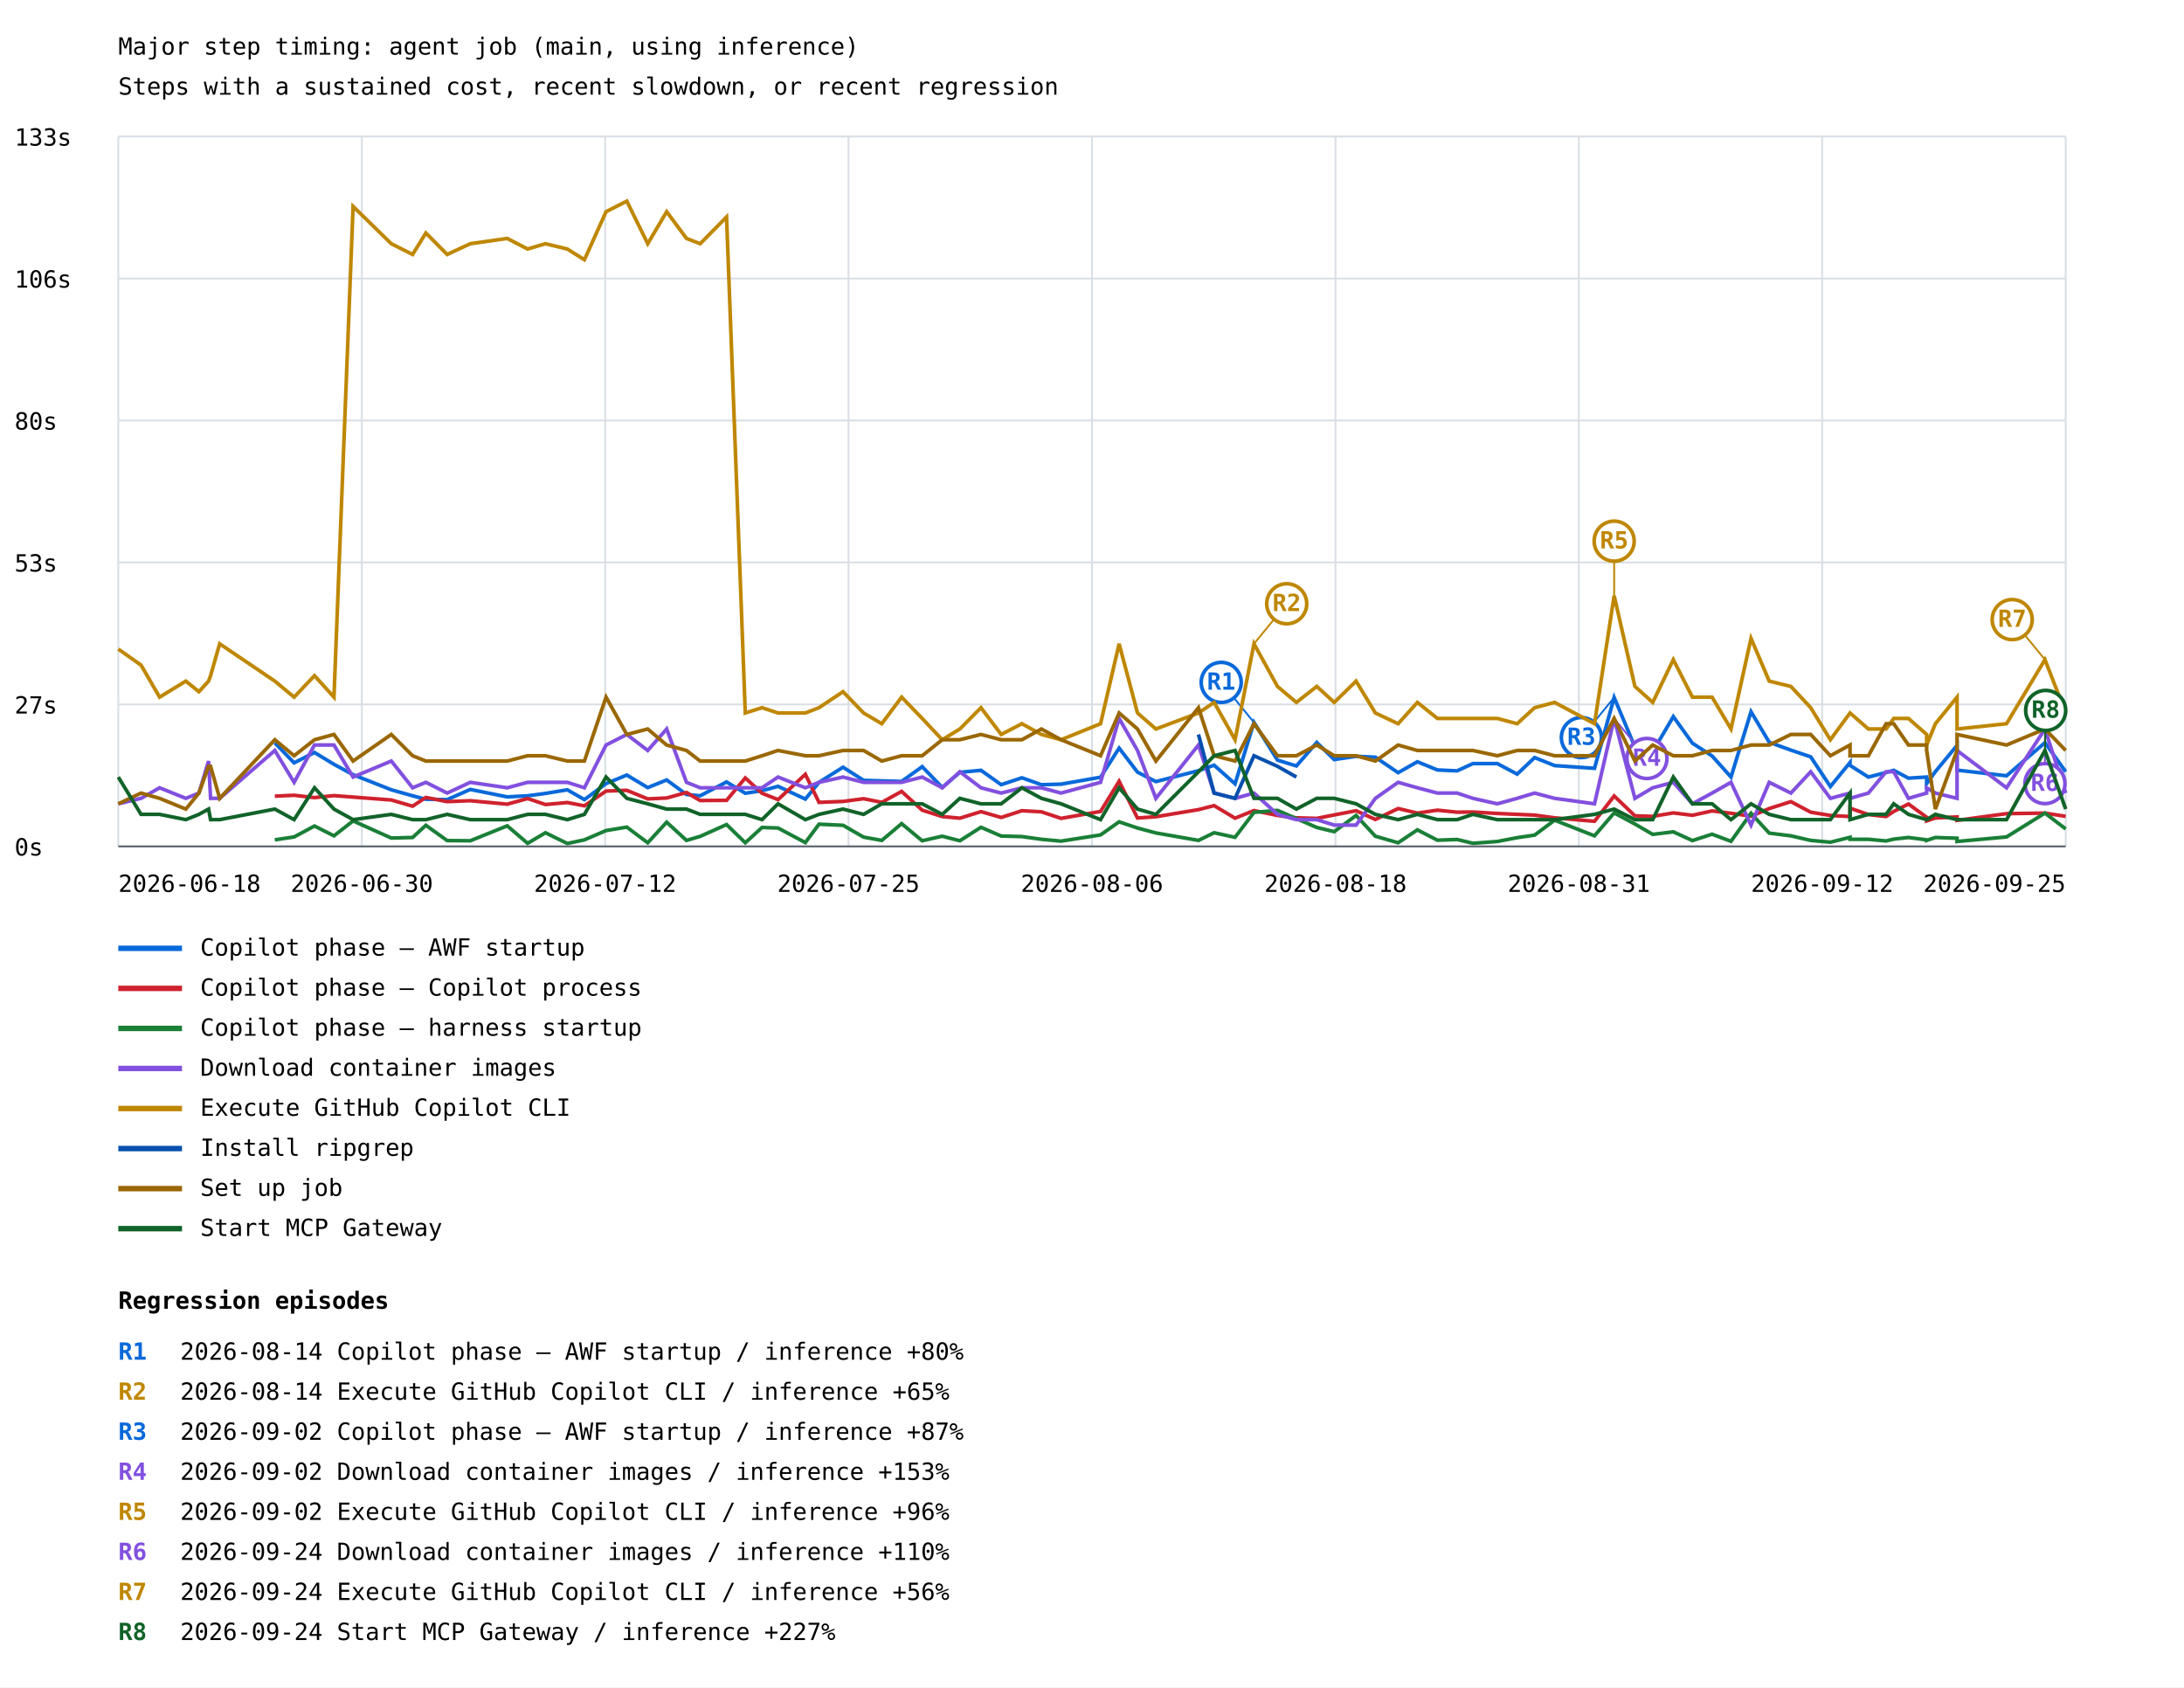
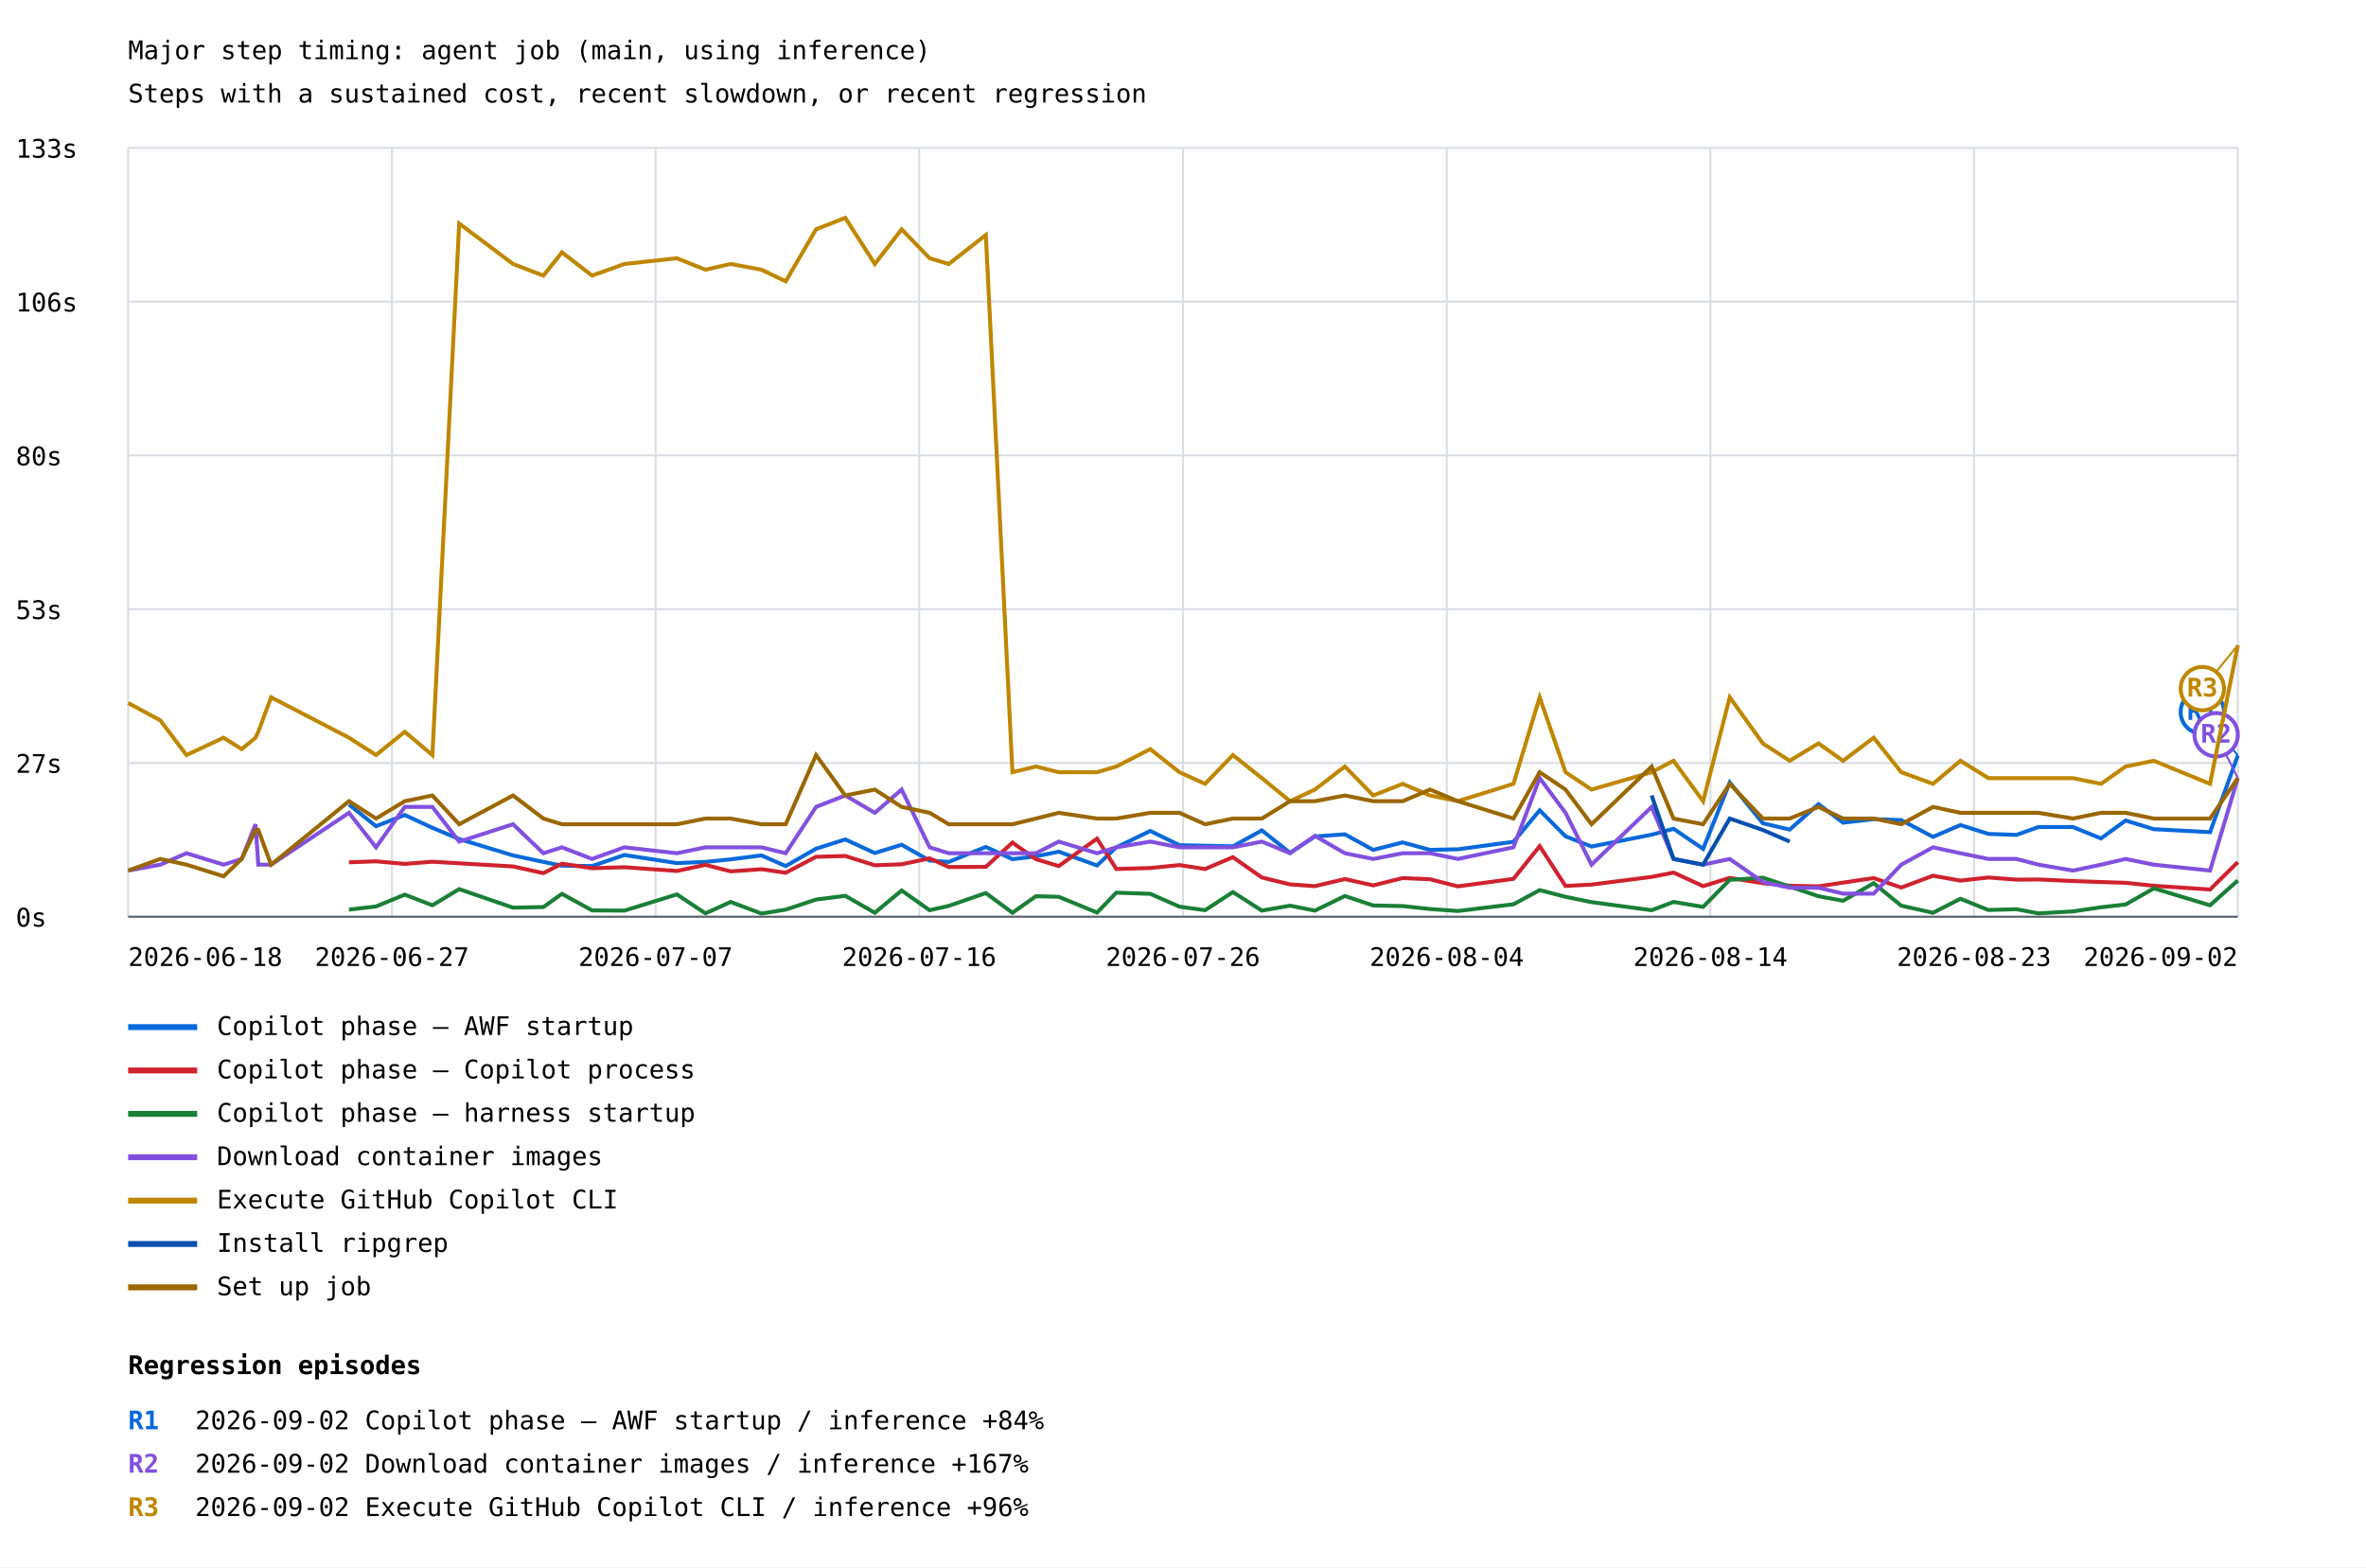
- <svg xmlns="http://www.w3.org/2000/svg" width="1200" height="927" viewBox="0 0 1200 927">
+ <svg xmlns="http://www.w3.org/2000/svg" width="1200" height="795" viewBox="0 0 1200 795">
  <rect width="100%" height="100%" fill="white" />
  <style>text{font-family:ui-monospace,monospace;font-size:13px}.axis{stroke:#57606a;stroke-width:1}.grid{stroke:#d8dee4;stroke-width:1}</style>
  <text x="65" y="30" font-size="20">Major step timing: agent job (main, using inference)</text>
  <text x="65" y="52">Steps with a sustained cost, recent slowdown, or recent regression</text>
  <line class="grid" x1="65" y1="465.0" x2="1135" y2="465.0" />
  <text x="8" y="470.0">0s</text>
  <line class="grid" x1="65" y1="387.0" x2="1135" y2="387.0" />
  <text x="8" y="392.0">27s</text>
  <line class="grid" x1="65" y1="309.0" x2="1135" y2="309.0" />
  <text x="8" y="314.0">53s</text>
  <line class="grid" x1="65" y1="231.0" x2="1135" y2="231.0" />
  <text x="8" y="236.0">80s</text>
  <line class="grid" x1="65" y1="153.0" x2="1135" y2="153.0" />
  <text x="8" y="158.0">106s</text>
  <line class="grid" x1="65" y1="75.0" x2="1135" y2="75.0" />
  <text x="8" y="80.0">133s</text>
  <line class="grid" x1="65.0" y1="75" x2="65.0" y2="465" />
  <line class="grid" x1="198.8" y1="75" x2="198.8" y2="465" />
  <line class="grid" x1="332.5" y1="75" x2="332.5" y2="465" />
  <line class="grid" x1="466.2" y1="75" x2="466.2" y2="465" />
  <line class="grid" x1="600.0" y1="75" x2="600.0" y2="465" />
  <line class="grid" x1="733.8" y1="75" x2="733.8" y2="465" />
  <line class="grid" x1="867.5" y1="75" x2="867.5" y2="465" />
  <line class="grid" x1="1001.2" y1="75" x2="1001.2" y2="465" />
  <line class="grid" x1="1135.0" y1="75" x2="1135.0" y2="465" />
-   <polyline points="151.0,408.1 161.6,419.1 172.8,413.4 183.5,419.9 194.0,425.6 215.0,433.9 226.7,437.2 234.0,439.1 245.7,439.3 258.4,433.7 278.7,437.8 289.9,437.2 299.7,435.9 311.7,433.9 321.1,439.3 333.0,430.5 344.4,425.8 355.9,432.7 366.3,428.5 377.2,436.5 384.7,437.2 399.2,429.6 409.5,435.8 418.7,434.4 427.5,432.0 442.5,439.0 450.0,429.8 463.2,421.5 474.5,428.7 484.5,429.0 495.4,429.3 506.7,421.2 517.7,432.6 527.4,424.3 539.0,423.2 550.1,431.1 561.5,427.3 572.2,431.1 583.0,430.8 604.7,427.0 614.9,411.0 625.0,424.2 635.1,429.4 658.5,423.4 667.1,420.4 678.6,430.6 689.0,396.9 701.9,417.6 712.3,420.8 723.5,407.9 733.1,417.3 745.1,415.5 755.7,416.0 768.2,424.5 778.8,418.5 789.8,423.0 800.6,423.5 809.3,419.5 822.7,419.5 833.6,425.3 843.2,416.2 854.2,420.6 876.1,422.1 886.9,383.2 898.3,410.4 908.1,412.9 919.4,393.7 929.9,408.3 940.7,415.3 951.1,426.9 962.1,391.0 972.1,407.8 984.0,412.1 994.9,415.8 1005.7,432.1 1016.5,418.9 1016.5,420.5 1026.6,426.9 1036.3,424.4 1040.5,423.2 1048.6,427.5 1058.6,426.9 1058.6,430.5 1063.4,423.9 1075.3,409.5 1075.3,423.1 1102.5,426.2 1123.6,408.0 1135.0,424.0" fill="none" stroke="#0969da" stroke-width="2" />
-   <line x1="689.0" y1="396.9" x2="671.0" y2="374.9" stroke="#0969da" stroke-width="1" />
-   <circle cx="671.0" cy="374.9" r="11" fill="white" stroke="#0969da" stroke-width="2" />
-   <text x="671.0" y="378.9" fill="#0969da" font-size="10" font-weight="bold" text-anchor="middle">R1</text>
-   <line x1="886.9" y1="383.2" x2="868.9" y2="405.2" stroke="#0969da" stroke-width="1" />
-   <circle cx="868.9" cy="405.2" r="11" fill="white" stroke="#0969da" stroke-width="2" />
-   <text x="868.9" y="409.2" fill="#0969da" font-size="10" font-weight="bold" text-anchor="middle">R3</text>
+   <polyline points="177.0,408.1 190.7,419.1 205.3,413.4 219.3,419.9 232.9,425.6 260.2,433.9 275.6,437.2 285.0,439.1 300.3,439.3 316.7,433.7 343.3,437.8 357.8,437.2 370.6,435.9 386.2,433.9 398.5,439.3 413.9,430.5 428.7,425.8 443.7,432.7 457.3,428.5 471.5,436.5 481.2,437.2 500.0,429.6 513.5,435.8 525.4,434.4 537.0,432.0 556.4,439.0 566.2,429.8 583.4,421.5 598.2,428.7 611.2,429.0 625.3,429.3 640.0,421.2 654.3,432.6 666.9,424.3 682.1,423.2 696.5,431.1 711.4,427.3 725.3,431.1 739.4,430.8 767.6,427.0 780.9,411.0 794.0,424.2 807.2,429.4 837.7,423.4 848.8,420.4 863.8,430.6 877.3,396.9 894.1,417.6 907.7,420.8 922.3,407.9 934.8,417.3 950.3,415.5 964.3,416.0 980.4,424.5 994.3,418.5 1008.5,423.0 1022.7,423.5 1033.9,419.5 1051.4,419.5 1051.4,419.5 1065.6,425.3 1078.1,416.2 1092.4,420.6 1092.4,420.6 1120.9,422.1 1135.0,383.2" fill="none" stroke="#0969da" stroke-width="2" />
+   <line x1="1135.0" y1="383.2" x2="1117.0" y2="361.2" stroke="#0969da" stroke-width="1" />
+   <circle cx="1117.0" cy="361.2" r="11" fill="white" stroke="#0969da" stroke-width="2" />
+   <text x="1117.0" y="365.2" fill="#0969da" font-size="10" font-weight="bold" text-anchor="middle">R1</text>
  <line x1="65" y1="521" x2="100" y2="521" stroke="#0969da" stroke-width="3" />
  <text x="110" y="525">Copilot phase — AWF startup</text>
-   <polyline points="151.0,437.4 161.6,436.9 172.8,438.2 183.5,437.1 194.0,437.9 215.0,439.5 226.7,442.9 234.0,438.1 245.7,440.4 258.4,439.9 278.7,441.8 289.9,438.7 299.7,442.0 311.7,440.9 321.1,442.7 333.0,434.6 344.4,434.2 355.9,438.9 366.3,438.4 377.2,435.4 384.7,439.8 399.2,439.7 409.5,427.4 418.7,435.8 427.5,439.3 442.5,425.4 450.0,440.8 463.2,440.3 474.5,438.8 484.5,440.8 495.4,434.8 506.7,445.1 517.7,448.6 527.4,449.5 539.0,445.9 550.1,449.1 561.5,445.4 572.2,446.0 583.0,449.6 604.7,445.8 614.9,429.2 625.0,449.4 635.1,448.7 658.5,444.8 667.1,442.6 678.6,449.5 689.0,445.3 701.9,448.0 712.3,449.3 723.5,449.6 733.1,447.7 745.1,445.4 755.7,450.2 768.2,444.2 778.8,446.7 789.8,445.1 800.6,446.2 809.3,446.1 822.7,446.9 833.6,447.4 843.2,447.8 854.2,449.3 876.1,451.2 886.9,437.3 898.3,448.2 908.1,448.5 919.4,446.6 929.9,447.9 940.7,445.5 951.1,446.8 962.1,448.4 972.1,444.2 984.0,440.4 994.9,446.2 1005.7,448.0 1016.5,448.6 1016.5,444.0 1026.6,447.5 1036.3,448.6 1040.5,445.8 1048.6,441.7 1058.6,449.0 1058.6,451.0 1063.4,449.4 1075.3,448.8 1075.3,450.7 1102.5,447.0 1123.6,446.7 1135.0,448.5" fill="none" stroke="#cf222e" stroke-width="2" />
+   <polyline points="177.0,437.4 190.7,436.9 205.3,438.2 219.3,437.1 232.9,437.9 260.2,439.5 275.6,442.9 285.0,438.1 300.3,440.4 316.7,439.9 343.3,441.8 357.8,438.7 370.6,442.0 386.2,440.9 398.5,442.7 413.9,434.6 428.7,434.2 443.7,438.9 457.3,438.4 471.5,435.4 481.2,439.8 500.0,439.7 513.5,427.4 525.4,435.8 537.0,439.3 556.4,425.4 566.2,440.8 583.4,440.3 598.2,438.8 611.2,440.8 625.3,434.8 640.0,445.1 654.3,448.6 666.9,449.5 682.1,445.9 696.5,449.1 711.4,445.4 725.3,446.0 739.4,449.6 767.6,445.8 780.9,429.2 794.0,449.4 807.2,448.7 837.7,444.8 848.8,442.6 863.8,449.5 877.3,445.3 894.1,448.0 907.7,449.3 922.3,449.6 934.8,447.7 950.3,445.4 964.3,450.2 980.4,444.2 994.3,446.7 1008.5,445.1 1022.7,446.2 1033.9,446.1 1051.4,446.9 1051.4,446.9 1065.6,447.4 1078.1,447.8 1092.4,449.3 1092.4,449.3 1120.9,451.2 1135.0,437.3" fill="none" stroke="#cf222e" stroke-width="2" />
  <line x1="65" y1="543" x2="100" y2="543" stroke="#cf222e" stroke-width="3" />
  <text x="110" y="547">Copilot phase — Copilot process</text>
-   <polyline points="151.0,461.4 161.6,459.8 172.8,453.8 183.5,459.2 194.0,451.0 215.0,460.4 226.7,460.1 234.0,453.4 245.7,461.8 258.4,461.9 278.7,453.7 289.9,463.3 299.7,457.5 311.7,463.4 321.1,461.4 333.0,456.3 344.4,454.4 355.9,463.0 366.3,451.7 377.2,461.7 384.7,459.5 399.2,453.0 409.5,463.0 418.7,454.6 427.5,454.9 442.5,462.9 450.0,452.8 463.2,453.4 474.5,459.9 484.5,461.7 495.4,452.5 506.7,461.9 517.7,459.4 527.4,461.9 539.0,454.5 550.1,459.3 561.5,459.6 572.2,461.1 583.0,462.1 604.7,458.7 614.9,451.5 625.0,454.9 635.1,457.6 658.5,461.7 667.1,457.5 678.6,460.0 689.0,446.3 701.9,445.2 712.3,449.7 723.5,454.6 733.1,456.9 745.1,448.0 755.7,459.4 768.2,463.0 778.8,455.9 789.8,461.6 800.6,461.2 809.3,463.3 822.7,462.3 833.6,460.2 843.2,458.8 854.2,450.6 876.1,459.2 886.9,446.6 898.3,452.7 908.1,458.4 919.4,457.0 929.9,461.8 940.7,458.3 951.1,462.2 962.1,446.8 972.1,457.7 984.0,459.2 994.9,461.7 1005.7,462.7 1016.5,460.0 1016.5,461.1 1026.6,461.1 1036.3,462.0 1040.5,461.0 1048.6,460.1 1058.6,461.4 1058.6,461.7 1063.4,460.1 1075.3,460.5 1075.3,462.3 1102.5,459.8 1123.6,446.7 1135.0,455.4" fill="none" stroke="#1a7f37" stroke-width="2" />
+   <polyline points="177.0,461.4 190.7,459.8 205.3,453.8 219.3,459.2 232.9,451.0 260.2,460.4 275.6,460.1 285.0,453.4 300.3,461.8 316.7,461.9 343.3,453.7 357.8,463.3 370.6,457.5 386.2,463.4 398.5,461.4 413.9,456.3 428.7,454.4 443.7,463.0 457.3,451.7 471.5,461.7 481.2,459.5 500.0,453.0 513.5,463.0 525.4,454.6 537.0,454.9 556.4,462.9 566.2,452.8 583.4,453.4 598.2,459.9 611.2,461.7 625.3,452.5 640.0,461.9 654.3,459.4 666.9,461.9 682.1,454.5 696.5,459.3 711.4,459.6 725.3,461.1 739.4,462.1 767.6,458.7 780.9,451.5 794.0,454.9 807.2,457.6 837.7,461.7 848.8,457.5 863.8,460.0 877.3,446.3 894.1,445.2 907.7,449.7 922.3,454.6 934.8,456.9 950.3,448.0 964.3,459.4 980.4,463.0 994.3,455.9 1008.5,461.6 1022.7,461.2 1033.9,463.3 1051.4,462.3 1051.4,462.3 1065.6,460.2 1078.1,458.8 1092.4,450.6 1092.4,450.6 1120.9,459.2 1135.0,446.6" fill="none" stroke="#1a7f37" stroke-width="2" />
  <line x1="65" y1="565" x2="100" y2="565" stroke="#1a7f37" stroke-width="3" />
  <text x="110" y="569">Copilot phase — harness startup</text>
-   <polyline points="65.0,441.6 77.5,438.6 87.7,432.8 102.1,438.6 109.3,435.7 114.6,418.1 115.7,438.6 120.7,438.6 151.0,412.3 161.6,429.8 172.8,409.3 183.5,409.3 194.0,426.9 215.0,418.1 226.7,432.8 234.0,429.8 245.7,435.7 258.4,429.8 278.7,432.8 289.9,429.8 299.7,429.8 311.7,429.8 321.1,432.8 333.0,409.3 344.4,403.5 355.9,412.3 366.3,400.5 377.2,429.8 384.7,432.8 399.2,432.8 409.5,432.8 418.7,432.8 427.5,426.9 442.5,432.8 450.0,429.8 463.2,426.9 474.5,429.8 484.5,429.8 495.4,429.8 506.7,426.9 517.7,432.8 527.4,424.0 539.0,432.8 550.1,435.7 561.5,432.8 572.2,432.8 583.0,435.7 604.7,429.8 614.9,394.7 625.0,412.3 635.1,438.6 658.5,409.3 667.1,435.7 678.6,438.6 689.0,435.7 701.9,447.4 712.3,450.3 723.5,450.3 733.1,453.3 745.1,453.3 755.7,438.6 768.2,429.8 778.8,432.8 789.8,435.7 800.6,435.7 809.3,438.6 822.7,441.6 833.6,438.6 843.2,435.7 854.2,438.6 876.1,441.6 886.9,394.7 898.3,438.6 908.1,432.8 919.4,429.8 929.9,441.6 940.7,435.7 951.1,429.8 962.1,453.3 972.1,429.8 984.0,435.7 994.9,424.0 1005.7,438.6 1016.5,435.7 1016.5,438.6 1026.6,435.7 1036.3,424.0 1040.5,424.0 1048.6,438.6 1058.6,435.7 1058.6,432.8 1063.4,435.7 1075.3,438.6 1075.3,412.3 1102.5,432.8 1123.6,400.5 1135.0,435.7" fill="none" stroke="#8250df" stroke-width="2" />
-   <line x1="886.9" y1="394.7" x2="904.9" y2="416.7" stroke="#8250df" stroke-width="1" />
-   <circle cx="904.9" cy="416.7" r="11" fill="white" stroke="#8250df" stroke-width="2" />
-   <text x="904.9" y="420.7" fill="#8250df" font-size="10" font-weight="bold" text-anchor="middle">R4</text>
-   <line x1="1123.6" y1="400.5" x2="1123.6" y2="430.5" stroke="#8250df" stroke-width="1" />
-   <circle cx="1123.6" cy="430.5" r="11" fill="white" stroke="#8250df" stroke-width="2" />
-   <text x="1123.6" y="434.5" fill="#8250df" font-size="10" font-weight="bold" text-anchor="middle">R6</text>
+   <polyline points="65.0,441.6 65.0,441.6 81.3,438.6 81.3,438.6 94.6,432.8 94.6,432.8 113.4,438.6 113.4,438.6 122.6,435.7 122.6,435.7 129.6,418.1 129.6,418.1 131.0,438.6 131.0,438.6 137.5,438.6 137.5,438.6 177.0,412.3 190.7,429.8 205.3,409.3 219.3,409.3 232.9,426.9 260.2,418.1 275.6,432.8 285.0,429.8 300.3,435.7 316.7,429.8 343.3,432.8 357.8,429.8 370.6,429.8 386.2,429.8 398.5,432.8 413.9,409.3 428.7,403.5 443.7,412.3 457.3,400.5 471.5,429.8 481.2,432.8 500.0,432.8 513.5,432.8 525.4,432.8 537.0,426.9 556.4,432.8 566.2,429.8 583.4,426.9 598.2,429.8 611.2,429.8 625.3,429.8 640.0,426.9 654.3,432.8 666.9,424.0 682.1,432.8 696.5,435.7 711.4,432.8 725.3,432.8 739.4,435.7 767.6,429.8 780.9,394.7 794.0,412.3 807.2,438.6 837.7,409.3 848.8,435.7 863.8,438.6 877.3,435.7 894.1,447.4 907.7,450.3 922.3,450.3 934.8,453.3 950.3,453.3 964.3,438.6 980.4,429.8 994.3,432.8 1008.5,435.7 1022.7,435.7 1033.9,438.6 1051.4,441.6 1051.4,441.6 1065.6,438.6 1078.1,435.7 1092.4,438.6 1092.4,438.6 1120.9,441.6 1135.0,394.7" fill="none" stroke="#8250df" stroke-width="2" />
+   <line x1="1135.0" y1="394.7" x2="1124.0" y2="372.7" stroke="#8250df" stroke-width="1" />
+   <circle cx="1124.0" cy="372.7" r="11" fill="white" stroke="#8250df" stroke-width="2" />
+   <text x="1124.0" y="376.7" fill="#8250df" font-size="10" font-weight="bold" text-anchor="middle">R2</text>
  <line x1="65" y1="587" x2="100" y2="587" stroke="#8250df" stroke-width="3" />
  <text x="110" y="591">Download container images</text>
-   <polyline points="65.0,356.6 77.5,365.4 87.7,383.0 102.1,374.2 109.3,380.0 114.6,374.2 115.7,371.2 120.7,353.7 151.0,374.2 161.6,383.0 172.8,371.2 183.5,383.0 194.0,113.4 215.0,133.9 226.7,139.8 234.0,128.0 245.7,139.8 258.4,133.9 278.7,131.0 289.9,136.8 299.7,133.9 311.7,136.8 321.1,142.7 333.0,116.3 344.4,110.5 355.9,133.9 366.3,116.3 377.2,131.0 384.7,133.9 399.2,119.2 409.5,391.7 418.7,388.8 427.5,391.7 442.5,391.7 450.0,388.8 463.2,380.0 474.5,391.7 484.5,397.6 495.4,383.0 506.7,394.7 517.7,406.4 527.4,400.5 539.0,388.8 550.1,403.5 561.5,397.6 572.2,403.5 583.0,406.4 604.7,397.6 614.9,353.7 625.0,391.7 635.1,400.5 658.5,391.7 667.1,385.9 678.6,406.4 689.0,353.7 701.9,377.1 712.3,385.9 723.5,377.1 733.1,385.9 745.1,374.2 755.7,391.7 768.2,397.6 778.8,385.9 789.8,394.7 800.6,394.7 809.3,394.7 822.7,394.7 833.6,397.6 843.2,388.8 854.2,385.9 876.1,397.6 886.9,327.3 898.3,377.1 908.1,385.9 919.4,362.4 929.9,383.0 940.7,383.0 951.1,400.5 962.1,350.7 972.1,374.2 984.0,377.1 994.9,388.8 1005.7,406.4 1016.5,391.7 1016.5,391.7 1026.6,400.5 1036.3,400.5 1040.5,394.7 1048.6,394.7 1058.6,403.5 1058.6,409.3 1063.4,397.6 1075.3,383.0 1075.3,400.5 1102.5,397.6 1123.6,362.4 1135.0,391.7" fill="none" stroke="#bf8700" stroke-width="2" />
-   <line x1="689.0" y1="353.7" x2="707.0" y2="331.7" stroke="#bf8700" stroke-width="1" />
-   <circle cx="707.0" cy="331.7" r="11" fill="white" stroke="#bf8700" stroke-width="2" />
-   <text x="707.0" y="335.7" fill="#bf8700" font-size="10" font-weight="bold" text-anchor="middle">R2</text>
-   <line x1="886.9" y1="327.3" x2="886.9" y2="297.3" stroke="#bf8700" stroke-width="1" />
-   <circle cx="886.9" cy="297.3" r="11" fill="white" stroke="#bf8700" stroke-width="2" />
-   <text x="886.9" y="301.3" fill="#bf8700" font-size="10" font-weight="bold" text-anchor="middle">R5</text>
-   <line x1="1123.6" y1="362.4" x2="1105.6" y2="340.4" stroke="#bf8700" stroke-width="1" />
-   <circle cx="1105.6" cy="340.4" r="11" fill="white" stroke="#bf8700" stroke-width="2" />
-   <text x="1105.6" y="344.4" fill="#bf8700" font-size="10" font-weight="bold" text-anchor="middle">R7</text>
+   <polyline points="65.0,356.6 65.0,356.6 81.3,365.4 81.3,365.4 94.6,383.0 94.6,383.0 113.4,374.2 113.4,374.2 122.6,380.0 122.6,380.0 129.6,374.2 129.6,374.2 131.0,371.2 131.0,371.2 137.5,353.7 137.5,353.7 177.0,374.2 190.7,383.0 205.3,371.2 219.3,383.0 232.9,113.4 260.2,133.9 275.6,139.8 285.0,128.0 300.3,139.8 316.7,133.9 343.3,131.0 357.8,136.8 370.6,133.9 386.2,136.8 398.5,142.7 413.9,116.3 428.7,110.5 443.7,133.9 457.3,116.3 471.5,131.0 481.2,133.9 500.0,119.2 513.5,391.7 525.4,388.8 537.0,391.7 556.4,391.7 566.2,388.8 583.4,380.0 598.2,391.7 611.2,397.6 625.3,383.0 640.0,394.7 654.3,406.4 666.9,400.5 682.1,388.8 696.5,403.5 711.4,397.6 725.3,403.5 739.4,406.4 767.6,397.6 780.9,353.7 794.0,391.7 807.2,400.5 837.7,391.7 848.8,385.9 863.8,406.4 877.3,353.7 894.1,377.1 907.7,385.9 922.3,377.1 934.8,385.9 950.3,374.2 964.3,391.7 980.4,397.6 994.3,385.9 1008.5,394.7 1022.7,394.7 1033.9,394.7 1051.4,394.7 1051.4,394.7 1065.6,397.6 1078.1,388.8 1092.4,385.9 1092.4,385.9 1120.9,397.6 1135.0,327.3" fill="none" stroke="#bf8700" stroke-width="2" />
+   <line x1="1135.0" y1="327.3" x2="1117.0" y2="349.3" stroke="#bf8700" stroke-width="1" />
+   <circle cx="1117.0" cy="349.3" r="11" fill="white" stroke="#bf8700" stroke-width="2" />
+   <text x="1117.0" y="353.3" fill="#bf8700" font-size="10" font-weight="bold" text-anchor="middle">R3</text>
  <line x1="65" y1="609" x2="100" y2="609" stroke="#bf8700" stroke-width="3" />
  <text x="110" y="613">Execute GitHub Copilot CLI</text>
-   <polyline points="658.5,403.5 667.1,435.7 678.6,438.6 689.0,415.2 701.9,421.0 712.3,426.9" fill="none" stroke="#0550ae" stroke-width="2" />
+   <polyline points="837.7,403.5 848.8,435.7 863.8,438.6 877.3,415.2 894.1,421.0 907.7,426.9" fill="none" stroke="#0550ae" stroke-width="2" />
  <line x1="65" y1="631" x2="100" y2="631" stroke="#0550ae" stroke-width="3" />
  <text x="110" y="635">Install ripgrep</text>
-   <polyline points="65.0,441.6 77.5,435.7 87.7,438.6 102.1,444.5 109.3,435.7 114.6,421.0 115.7,421.0 120.7,438.6 151.0,406.4 161.6,415.2 172.8,406.4 183.5,403.5 194.0,418.1 215.0,403.5 226.7,415.2 234.0,418.1 245.7,418.1 258.4,418.1 278.7,418.1 289.9,415.2 299.7,415.2 311.7,418.1 321.1,418.1 333.0,383.0 344.4,403.5 355.9,400.5 366.3,409.3 377.2,412.3 384.7,418.1 399.2,418.1 409.5,418.1 418.7,415.2 427.5,412.3 442.5,415.2 450.0,415.2 463.2,412.3 474.5,412.3 484.5,418.1 495.4,415.2 506.7,415.2 517.7,406.4 527.4,406.4 539.0,403.5 550.1,406.4 561.5,406.4 572.2,400.5 583.0,406.4 604.7,415.2 614.9,391.7 625.0,400.5 635.1,418.1 658.5,388.8 667.1,415.2 678.6,418.1 689.0,397.6 701.9,415.2 712.3,415.2 723.5,409.3 733.1,415.2 745.1,415.2 755.7,418.1 768.2,409.3 778.8,412.3 789.8,412.3 800.6,412.3 809.3,412.3 822.7,415.2 833.6,412.3 843.2,412.3 854.2,415.2 876.1,415.2 886.9,394.7 898.3,418.1 908.1,409.3 919.4,415.2 929.9,415.2 940.7,412.3 951.1,412.3 962.1,409.3 972.1,409.3 984.0,403.5 994.9,403.5 1005.7,415.2 1016.5,409.3 1016.5,415.2 1026.6,415.2 1036.3,397.6 1040.5,397.6 1048.6,409.3 1058.6,409.3 1058.6,412.3 1063.4,444.5 1075.3,412.3 1075.3,403.5 1102.5,409.3 1123.6,400.5 1135.0,412.3" fill="none" stroke="#9a6700" stroke-width="2" />
+   <polyline points="65.0,441.6 65.0,441.6 81.3,435.7 81.3,435.7 94.6,438.6 94.6,438.6 113.4,444.5 113.4,444.5 122.6,435.7 122.6,435.7 129.6,421.0 129.6,421.0 131.0,421.0 131.0,421.0 137.5,438.6 137.5,438.6 177.0,406.4 190.7,415.2 205.3,406.4 219.3,403.5 232.9,418.1 260.2,403.5 275.6,415.2 285.0,418.1 300.3,418.1 316.7,418.1 343.3,418.1 357.8,415.2 370.6,415.2 386.2,418.1 398.5,418.1 413.9,383.0 428.7,403.5 443.7,400.5 457.3,409.3 471.5,412.3 481.2,418.1 500.0,418.1 513.5,418.1 525.4,415.2 537.0,412.3 556.4,415.2 566.2,415.2 583.4,412.3 598.2,412.3 611.2,418.1 625.3,415.2 640.0,415.2 654.3,406.4 666.9,406.4 682.1,403.5 696.5,406.4 711.4,406.4 725.3,400.5 739.4,406.4 767.6,415.2 780.9,391.7 794.0,400.5 807.2,418.1 837.7,388.8 848.8,415.2 863.8,418.1 877.3,397.6 894.1,415.2 907.7,415.2 922.3,409.3 934.8,415.2 950.3,415.2 964.3,418.1 980.4,409.3 994.3,412.3 1008.5,412.3 1022.7,412.3 1033.9,412.3 1051.4,415.2 1051.4,415.2 1065.6,412.3 1078.1,412.3 1092.4,415.2 1092.4,415.2 1120.9,415.2 1135.0,394.7" fill="none" stroke="#9a6700" stroke-width="2" />
  <line x1="65" y1="653" x2="100" y2="653" stroke="#9a6700" stroke-width="3" />
  <text x="110" y="657">Set up job</text>
-   <polyline points="65.0,426.9 77.5,447.4 87.7,447.4 102.1,450.3 109.3,447.4 114.6,444.5 115.7,450.3 120.7,450.3 151.0,444.5 161.6,450.3 172.8,432.8 183.5,444.5 194.0,450.3 215.0,447.4 226.7,450.3 234.0,450.3 245.7,447.4 258.4,450.3 278.7,450.3 289.9,447.4 299.7,447.4 311.7,450.3 321.1,447.4 333.0,426.9 344.4,438.6 355.9,441.6 366.3,444.5 377.2,444.5 384.7,447.4 399.2,447.4 409.5,447.4 418.7,450.3 427.5,441.6 442.5,450.3 450.0,447.4 463.2,444.5 474.5,447.4 484.5,441.6 495.4,441.6 506.7,441.6 517.7,447.4 527.4,438.6 539.0,441.6 550.1,441.6 561.5,432.8 572.2,438.6 583.0,441.6 604.7,450.3 614.9,432.8 625.0,444.5 635.1,447.4 658.5,424.0 667.1,415.2 678.6,412.3 689.0,438.6 701.9,438.6 712.3,444.5 723.5,438.6 733.1,438.6 745.1,441.6 755.7,447.4 768.2,450.3 778.8,447.4 789.8,450.3 800.6,450.3 809.3,447.4 822.7,450.3 833.6,450.3 843.2,450.3 854.2,450.3 876.1,447.4 886.9,444.5 898.3,450.3 908.1,450.3 919.4,426.9 929.9,441.6 940.7,441.6 951.1,450.3 962.1,441.6 972.1,447.4 984.0,450.3 994.9,450.3 1005.7,450.3 1016.5,435.7 1016.5,450.3 1026.6,447.4 1036.3,447.4 1040.5,441.6 1048.6,447.4 1058.6,450.3 1058.6,450.3 1063.4,447.4 1075.3,450.3 1075.3,450.3 1102.5,450.3 1123.6,412.3 1135.0,444.5" fill="none" stroke="#116329" stroke-width="2" />
-   <line x1="1123.6" y1="412.3" x2="1124.0" y2="390.3" stroke="#116329" stroke-width="1" />
-   <circle cx="1124.0" cy="390.3" r="11" fill="white" stroke="#116329" stroke-width="2" />
-   <text x="1124.0" y="394.3" fill="#116329" font-size="10" font-weight="bold" text-anchor="middle">R8</text>
-   <line x1="65" y1="675" x2="100" y2="675" stroke="#116329" stroke-width="3" />
-   <text x="110" y="679">Start MCP Gateway</text>
  <text x="65.0" y="490" text-anchor="start">2026-06-18</text>
-   <text x="198.8" y="490" text-anchor="middle">2026-06-30</text>
-   <text x="332.5" y="490" text-anchor="middle">2026-07-12</text>
-   <text x="466.2" y="490" text-anchor="middle">2026-07-25</text>
-   <text x="600.0" y="490" text-anchor="middle">2026-08-06</text>
-   <text x="733.8" y="490" text-anchor="middle">2026-08-18</text>
-   <text x="867.5" y="490" text-anchor="middle">2026-08-31</text>
-   <text x="1001.2" y="490" text-anchor="middle">2026-09-12</text>
-   <text x="1135.0" y="490" text-anchor="end">2026-09-25</text>
+   <text x="198.8" y="490" text-anchor="middle">2026-06-27</text>
+   <text x="332.5" y="490" text-anchor="middle">2026-07-07</text>
+   <text x="466.2" y="490" text-anchor="middle">2026-07-16</text>
+   <text x="600.0" y="490" text-anchor="middle">2026-07-26</text>
+   <text x="733.8" y="490" text-anchor="middle">2026-08-04</text>
+   <text x="867.5" y="490" text-anchor="middle">2026-08-14</text>
+   <text x="1001.2" y="490" text-anchor="middle">2026-08-23</text>
+   <text x="1135.0" y="490" text-anchor="end">2026-09-02</text>
  <line class="axis" x1="65" y1="465" x2="1135" y2="465" />
-   <text x="65" y="719" font-size="16" font-weight="bold">Regression episodes</text>
-   <text x="65" y="747" fill="#0969da" font-weight="bold">R1</text>
-   <text x="99" y="747">2026-08-14  Copilot phase — AWF startup / inference  +80%</text>
-   <text x="65" y="769" fill="#bf8700" font-weight="bold">R2</text>
-   <text x="99" y="769">2026-08-14  Execute GitHub Copilot CLI / inference  +65%</text>
-   <text x="65" y="791" fill="#0969da" font-weight="bold">R3</text>
-   <text x="99" y="791">2026-09-02  Copilot phase — AWF startup / inference  +87%</text>
-   <text x="65" y="813" fill="#8250df" font-weight="bold">R4</text>
-   <text x="99" y="813">2026-09-02  Download container images / inference  +153%</text>
-   <text x="65" y="835" fill="#bf8700" font-weight="bold">R5</text>
-   <text x="99" y="835">2026-09-02  Execute GitHub Copilot CLI / inference  +96%</text>
-   <text x="65" y="857" fill="#8250df" font-weight="bold">R6</text>
-   <text x="99" y="857">2026-09-24  Download container images / inference  +110%</text>
-   <text x="65" y="879" fill="#bf8700" font-weight="bold">R7</text>
-   <text x="99" y="879">2026-09-24  Execute GitHub Copilot CLI / inference  +56%</text>
-   <text x="65" y="901" fill="#116329" font-weight="bold">R8</text>
-   <text x="99" y="901">2026-09-24  Start MCP Gateway / inference  +227%</text>
+   <text x="65" y="697" font-size="16" font-weight="bold">Regression episodes</text>
+   <text x="65" y="725" fill="#0969da" font-weight="bold">R1</text>
+   <text x="99" y="725">2026-09-02  Copilot phase — AWF startup / inference  +84%</text>
+   <text x="65" y="747" fill="#8250df" font-weight="bold">R2</text>
+   <text x="99" y="747">2026-09-02  Download container images / inference  +167%</text>
+   <text x="65" y="769" fill="#bf8700" font-weight="bold">R3</text>
+   <text x="99" y="769">2026-09-02  Execute GitHub Copilot CLI / inference  +96%</text>
</svg>
